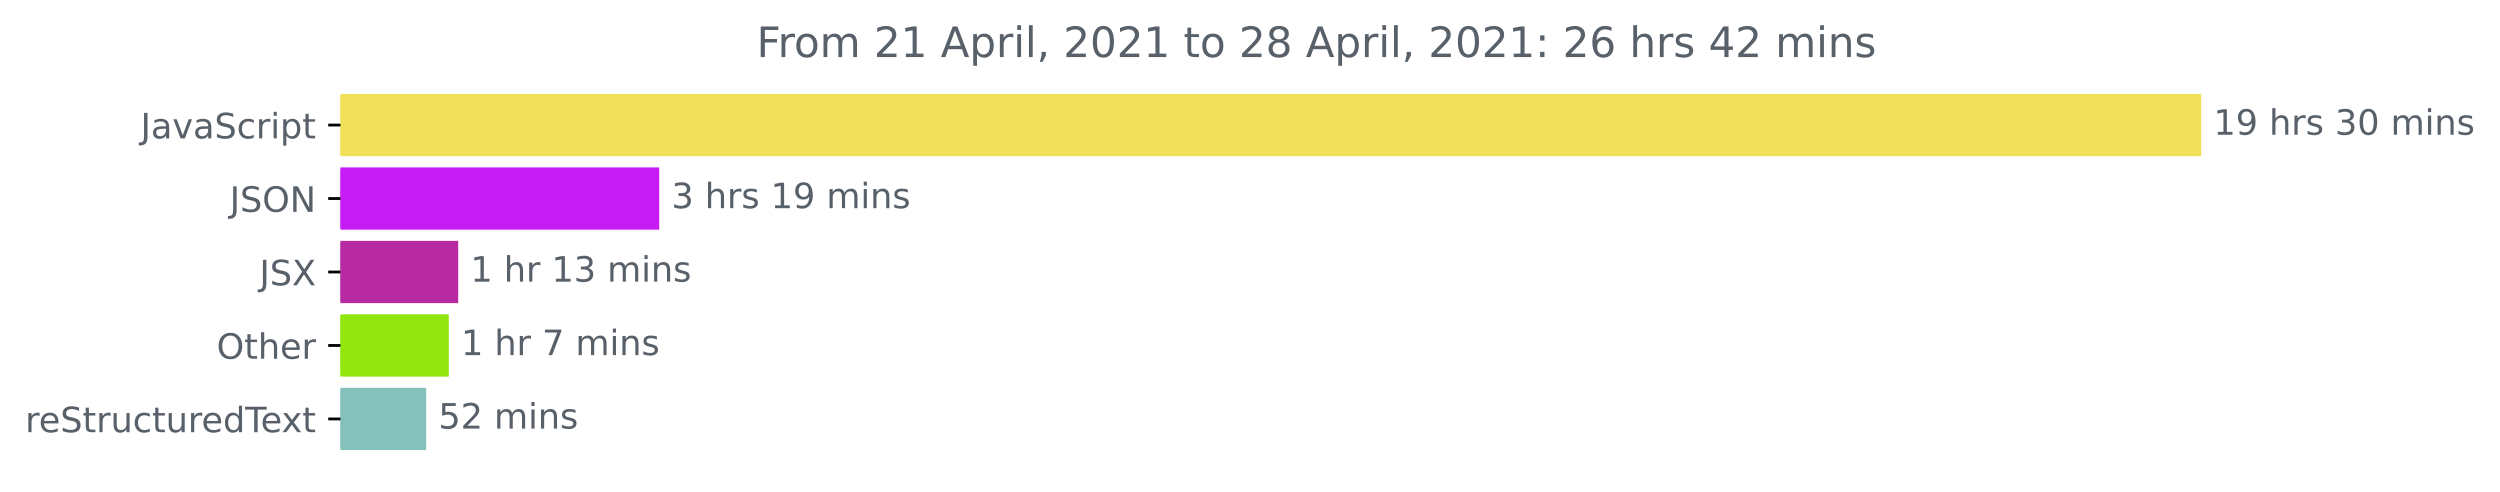
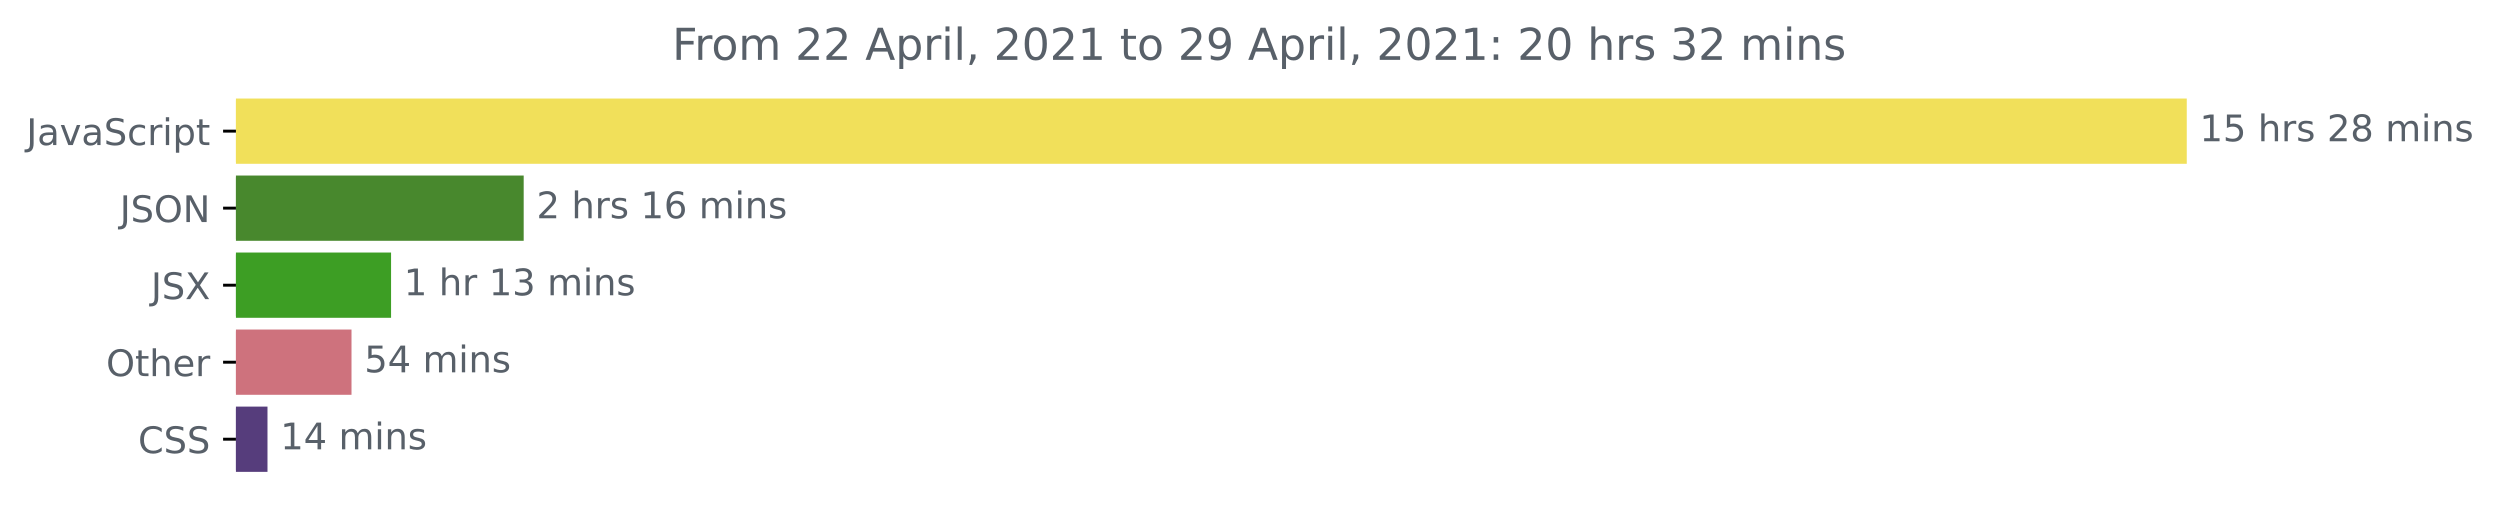
- <svg xmlns="http://www.w3.org/2000/svg" xmlns:xlink="http://www.w3.org/1999/xlink" height="140.398pt" version="1.1" viewBox="0 0 714.661 140.398" width="714.661pt">
+ <svg xmlns="http://www.w3.org/2000/svg" xmlns:xlink="http://www.w3.org/1999/xlink" height="140.398pt" version="1.1" viewBox="0 0 681.666 140.398" width="681.666pt">
  <defs>
    <style type="text/css">*{stroke-linecap:butt;stroke-linejoin:round;}</style>
  </defs>
  <g id="figure_1">
    <g id="patch_1">
-       <path d="M 0 140.398  L 714.661 140.398  L 714.661 0  L 0 0  z " style="fill:none;" />
+       <path d="M -0 140.398  L 681.666 140.398  L 681.666 0  L -0 0  z " style="fill:none;" />
    </g>
    <g id="axes_1">
      <g id="patch_2">
-         <path clip-path="url(#pf252a900bf)" d="M 97.325 27.358  L 628.754 27.358  L 628.754 44.158  L 97.325 44.158  z " style="fill:#f1e05a;stroke:#f1e05a;stroke-linejoin:miter;" />
+         <path clip-path="url(#pae01c33f34)" d="M 64.33 27.358  L 595.758 27.358  L 595.758 44.158  L 64.33 44.158  z " style="fill:#f1e05a;stroke:#f1e05a;stroke-linejoin:miter;" />
      </g>
      <g id="patch_3">
-         <path clip-path="url(#pf252a900bf)" d="M 97.325 48.358  L 187.945 48.358  L 187.945 65.158  L 97.325 65.158  z " style="fill:#c71bf3;stroke:#c71bf3;stroke-linejoin:miter;" />
+         <path clip-path="url(#pae01c33f34)" d="M 64.33 48.358  L 142.292 48.358  L 142.292 65.158  L 64.33 65.158  z " style="fill:#48882d;stroke:#48882d;stroke-linejoin:miter;" />
      </g>
      <g id="patch_4">
-         <path clip-path="url(#pf252a900bf)" d="M 97.325 69.358  L 130.489 69.358  L 130.489 86.158  L 97.325 86.158  z " style="fill:#b72aa1;stroke:#b72aa1;stroke-linejoin:miter;" />
+         <path clip-path="url(#pae01c33f34)" d="M 64.33 69.358  L 106.131 69.358  L 106.131 86.158  L 64.33 86.158  z " style="fill:#3d9e24;stroke:#3d9e24;stroke-linejoin:miter;" />
      </g>
      <g id="patch_5">
-         <path clip-path="url(#pf252a900bf)" d="M 97.325 90.358  L 127.798 90.358  L 127.798 107.158  L 97.325 107.158  z " style="fill:#92e50d;stroke:#92e50d;stroke-linejoin:miter;" />
+         <path clip-path="url(#pae01c33f34)" d="M 64.33 90.358  L 95.346 90.358  L 95.346 107.158  L 64.33 107.158  z " style="fill:#ce727d;stroke:#ce727d;stroke-linejoin:miter;" />
      </g>
      <g id="patch_6">
-         <path clip-path="url(#pf252a900bf)" d="M 97.325 111.358  L 121.325 111.358  L 121.325 128.158  L 97.325 128.158  z " style="fill:#83c1ba;stroke:#83c1ba;stroke-linejoin:miter;" />
+         <path clip-path="url(#pae01c33f34)" d="M 64.33 111.358  L 72.436 111.358  L 72.436 128.158  L 64.33 128.158  z " style="fill:#563d7c;stroke:#563d7c;stroke-linejoin:miter;" />
      </g>
      <g id="matplotlib.axis_1" />
      <g id="matplotlib.axis_2">
        <g id="ytick_1">
          <g id="line2d_1">
            <defs>
-               <path d="M 0 0  L -3.5 0  " id="mf7aed9cd05" style="stroke:#000000;stroke-width:0.8;" />
+               <path d="M 0 0  L -3.5 0  " id="m0ca9688fd9" style="stroke:#000000;stroke-width:0.8;" />
            </defs>
            <g>
-               <use style="stroke:#000000;stroke-width:0.8;" x="97.325" xlink:href="#mf7aed9cd05" y="35.758" />
+               <use style="stroke:#000000;stroke-width:0.8;" x="64.33" xlink:href="#m0ca9688fd9" y="35.758" />
            </g>
          </g>
          <g id="text_1">
-             <g style="fill:#586069;" transform="translate(40.19531 39.55734)scale(0.1 -0.1)">
+             <g style="fill:#586069;" transform="translate(7.2 39.55734)scale(0.1 -0.1)">
              <defs>
                <path d="M 628 4666  L 1259 4666  L 1259 325  Q 1259 -519 939 -900  Q 619 -1281 -91 -1281  L -331 -1281  L -331 -750  L -134 -750  Q 284 -750 456 -515  Q 628 -281 628 325  L 628 4666  z " id="DejaVuSans-4a" transform="scale(0.015625)" />
                <path d="M 2194 1759  Q 1497 1759 1228 1600  Q 959 1441 959 1056  Q 959 750 1161 570  Q 1363 391 1709 391  Q 2188 391 2477 730  Q 2766 1069 2766 1631  L 2766 1759  L 2194 1759  z M 3341 1997  L 3341 0  L 2766 0  L 2766 531  Q 2569 213 2275 61  Q 1981 -91 1556 -91  Q 1019 -91 701 211  Q 384 513 384 1019  Q 384 1609 779 1909  Q 1175 2209 1959 2209  L 2766 2209  L 2766 2266  Q 2766 2663 2505 2880  Q 2244 3097 1772 3097  Q 1472 3097 1187 3025  Q 903 2953 641 2809  L 641 3341  Q 956 3463 1253 3523  Q 1550 3584 1831 3584  Q 2591 3584 2966 3190  Q 3341 2797 3341 1997  z " id="DejaVuSans-61" transform="scale(0.015625)" />
                <path d="M 191 3500  L 800 3500  L 1894 563  L 2988 3500  L 3597 3500  L 2284 0  L 1503 0  L 191 3500  z " id="DejaVuSans-76" transform="scale(0.015625)" />
                <path d="M 3425 4513  L 3425 3897  Q 3066 4069 2747 4153  Q 2428 4238 2131 4238  Q 1616 4238 1336 4038  Q 1056 3838 1056 3469  Q 1056 3159 1242 3001  Q 1428 2844 1947 2747  L 2328 2669  Q 3034 2534 3370 2195  Q 3706 1856 3706 1288  Q 3706 609 3251 259  Q 2797 -91 1919 -91  Q 1588 -91 1214 -16  Q 841 59 441 206  L 441 856  Q 825 641 1194 531  Q 1563 422 1919 422  Q 2459 422 2753 634  Q 3047 847 3047 1241  Q 3047 1584 2836 1778  Q 2625 1972 2144 2069  L 1759 2144  Q 1053 2284 737 2584  Q 422 2884 422 3419  Q 422 4038 858 4394  Q 1294 4750 2059 4750  Q 2388 4750 2728 4690  Q 3069 4631 3425 4513  z " id="DejaVuSans-53" transform="scale(0.015625)" />
                <path d="M 3122 3366  L 3122 2828  Q 2878 2963 2633 3030  Q 2388 3097 2138 3097  Q 1578 3097 1268 2742  Q 959 2388 959 1747  Q 959 1106 1268 751  Q 1578 397 2138 397  Q 2388 397 2633 464  Q 2878 531 3122 666  L 3122 134  Q 2881 22 2623 -34  Q 2366 -91 2075 -91  Q 1284 -91 818 406  Q 353 903 353 1747  Q 353 2603 823 3093  Q 1294 3584 2113 3584  Q 2378 3584 2631 3529  Q 2884 3475 3122 3366  z " id="DejaVuSans-63" transform="scale(0.015625)" />
                <path d="M 2631 2963  Q 2534 3019 2420 3045  Q 2306 3072 2169 3072  Q 1681 3072 1420 2755  Q 1159 2438 1159 1844  L 1159 0  L 581 0  L 581 3500  L 1159 3500  L 1159 2956  Q 1341 3275 1631 3429  Q 1922 3584 2338 3584  Q 2397 3584 2469 3576  Q 2541 3569 2628 3553  L 2631 2963  z " id="DejaVuSans-72" transform="scale(0.015625)" />
                <path d="M 603 3500  L 1178 3500  L 1178 0  L 603 0  L 603 3500  z M 603 4863  L 1178 4863  L 1178 4134  L 603 4134  L 603 4863  z " id="DejaVuSans-69" transform="scale(0.015625)" />
                <path d="M 1159 525  L 1159 -1331  L 581 -1331  L 581 3500  L 1159 3500  L 1159 2969  Q 1341 3281 1617 3432  Q 1894 3584 2278 3584  Q 2916 3584 3314 3078  Q 3713 2572 3713 1747  Q 3713 922 3314 415  Q 2916 -91 2278 -91  Q 1894 -91 1617 61  Q 1341 213 1159 525  z M 3116 1747  Q 3116 2381 2855 2742  Q 2594 3103 2138 3103  Q 1681 3103 1420 2742  Q 1159 2381 1159 1747  Q 1159 1113 1420 752  Q 1681 391 2138 391  Q 2594 391 2855 752  Q 3116 1113 3116 1747  z " id="DejaVuSans-70" transform="scale(0.015625)" />
                <path d="M 1172 4494  L 1172 3500  L 2356 3500  L 2356 3053  L 1172 3053  L 1172 1153  Q 1172 725 1289 603  Q 1406 481 1766 481  L 2356 481  L 2356 0  L 1766 0  Q 1100 0 847 248  Q 594 497 594 1153  L 594 3053  L 172 3053  L 172 3500  L 594 3500  L 594 4494  L 1172 4494  z " id="DejaVuSans-74" transform="scale(0.015625)" />
              </defs>
              <use xlink:href="#DejaVuSans-4a" />
              <use x="29.492" xlink:href="#DejaVuSans-61" />
              <use x="90.771" xlink:href="#DejaVuSans-76" />
              <use x="149.951" xlink:href="#DejaVuSans-61" />
              <use x="211.23" xlink:href="#DejaVuSans-53" />
              <use x="274.707" xlink:href="#DejaVuSans-63" />
              <use x="329.688" xlink:href="#DejaVuSans-72" />
              <use x="370.801" xlink:href="#DejaVuSans-69" />
              <use x="398.584" xlink:href="#DejaVuSans-70" />
              <use x="462.061" xlink:href="#DejaVuSans-74" />
            </g>
          </g>
        </g>
        <g id="ytick_2">
          <g id="line2d_2">
            <g>
-               <use style="stroke:#000000;stroke-width:0.8;" x="97.325" xlink:href="#mf7aed9cd05" y="56.758" />
+               <use style="stroke:#000000;stroke-width:0.8;" x="64.33" xlink:href="#m0ca9688fd9" y="56.758" />
            </g>
          </g>
          <g id="text_2">
-             <g style="fill:#586069;" transform="translate(65.67344 60.55734)scale(0.1 -0.1)">
+             <g style="fill:#586069;" transform="translate(32.67813 60.55734)scale(0.1 -0.1)">
              <defs>
                <path d="M 2522 4238  Q 1834 4238 1429 3725  Q 1025 3213 1025 2328  Q 1025 1447 1429 934  Q 1834 422 2522 422  Q 3209 422 3611 934  Q 4013 1447 4013 2328  Q 4013 3213 3611 3725  Q 3209 4238 2522 4238  z M 2522 4750  Q 3503 4750 4090 4092  Q 4678 3434 4678 2328  Q 4678 1225 4090 567  Q 3503 -91 2522 -91  Q 1538 -91 948 565  Q 359 1222 359 2328  Q 359 3434 948 4092  Q 1538 4750 2522 4750  z " id="DejaVuSans-4f" transform="scale(0.015625)" />
                <path d="M 628 4666  L 1478 4666  L 3547 763  L 3547 4666  L 4159 4666  L 4159 0  L 3309 0  L 1241 3903  L 1241 0  L 628 0  L 628 4666  z " id="DejaVuSans-4e" transform="scale(0.015625)" />
              </defs>
              <use xlink:href="#DejaVuSans-4a" />
              <use x="29.492" xlink:href="#DejaVuSans-53" />
              <use x="92.969" xlink:href="#DejaVuSans-4f" />
              <use x="171.68" xlink:href="#DejaVuSans-4e" />
            </g>
          </g>
        </g>
        <g id="ytick_3">
          <g id="line2d_3">
            <g>
-               <use style="stroke:#000000;stroke-width:0.8;" x="97.325" xlink:href="#mf7aed9cd05" y="77.758" />
+               <use style="stroke:#000000;stroke-width:0.8;" x="64.33" xlink:href="#m0ca9688fd9" y="77.758" />
            </g>
          </g>
          <g id="text_3">
-             <g style="fill:#586069;" transform="translate(74.17656 81.55734)scale(0.1 -0.1)">
+             <g style="fill:#586069;" transform="translate(41.18125 81.55734)scale(0.1 -0.1)">
              <defs>
                <path d="M 403 4666  L 1081 4666  L 2241 2931  L 3406 4666  L 4084 4666  L 2584 2425  L 4184 0  L 3506 0  L 2194 1984  L 872 0  L 191 0  L 1856 2491  L 403 4666  z " id="DejaVuSans-58" transform="scale(0.015625)" />
              </defs>
              <use xlink:href="#DejaVuSans-4a" />
              <use x="29.492" xlink:href="#DejaVuSans-53" />
              <use x="92.969" xlink:href="#DejaVuSans-58" />
            </g>
          </g>
        </g>
        <g id="ytick_4">
          <g id="line2d_4">
            <g>
-               <use style="stroke:#000000;stroke-width:0.8;" x="97.325" xlink:href="#mf7aed9cd05" y="98.758" />
+               <use style="stroke:#000000;stroke-width:0.8;" x="64.33" xlink:href="#m0ca9688fd9" y="98.758" />
            </g>
          </g>
          <g id="text_4">
-             <g style="fill:#586069;" transform="translate(61.93125 102.5573)scale(0.1 -0.1)">
+             <g style="fill:#586069;" transform="translate(28.93594 102.5573)scale(0.1 -0.1)">
              <defs>
                <path d="M 3513 2113  L 3513 0  L 2938 0  L 2938 2094  Q 2938 2591 2744 2837  Q 2550 3084 2163 3084  Q 1697 3084 1428 2787  Q 1159 2491 1159 1978  L 1159 0  L 581 0  L 581 4863  L 1159 4863  L 1159 2956  Q 1366 3272 1645 3428  Q 1925 3584 2291 3584  Q 2894 3584 3203 3211  Q 3513 2838 3513 2113  z " id="DejaVuSans-68" transform="scale(0.015625)" />
                <path d="M 3597 1894  L 3597 1613  L 953 1613  Q 991 1019 1311 708  Q 1631 397 2203 397  Q 2534 397 2845 478  Q 3156 559 3463 722  L 3463 178  Q 3153 47 2828 -22  Q 2503 -91 2169 -91  Q 1331 -91 842 396  Q 353 884 353 1716  Q 353 2575 817 3079  Q 1281 3584 2069 3584  Q 2775 3584 3186 3129  Q 3597 2675 3597 1894  z M 3022 2063  Q 3016 2534 2758 2815  Q 2500 3097 2075 3097  Q 1594 3097 1305 2825  Q 1016 2553 972 2059  L 3022 2063  z " id="DejaVuSans-65" transform="scale(0.015625)" />
              </defs>
              <use xlink:href="#DejaVuSans-4f" />
              <use x="78.711" xlink:href="#DejaVuSans-74" />
              <use x="117.92" xlink:href="#DejaVuSans-68" />
              <use x="181.299" xlink:href="#DejaVuSans-65" />
              <use x="242.822" xlink:href="#DejaVuSans-72" />
            </g>
          </g>
        </g>
        <g id="ytick_5">
          <g id="line2d_5">
            <g>
-               <use style="stroke:#000000;stroke-width:0.8;" x="97.325" xlink:href="#mf7aed9cd05" y="119.758" />
+               <use style="stroke:#000000;stroke-width:0.8;" x="64.33" xlink:href="#m0ca9688fd9" y="119.758" />
            </g>
          </g>
          <g id="text_5">
-             <g style="fill:#586069;" transform="translate(7.2 123.5573)scale(0.1 -0.1)">
-               <defs>
-                 <path d="M 544 1381  L 544 3500  L 1119 3500  L 1119 1403  Q 1119 906 1312 657  Q 1506 409 1894 409  Q 2359 409 2629 706  Q 2900 1003 2900 1516  L 2900 3500  L 3475 3500  L 3475 0  L 2900 0  L 2900 538  Q 2691 219 2414 64  Q 2138 -91 1772 -91  Q 1169 -91 856 284  Q 544 659 544 1381  z M 1991 3584  L 1991 3584  z " id="DejaVuSans-75" transform="scale(0.015625)" />
-                 <path d="M 2906 2969  L 2906 4863  L 3481 4863  L 3481 0  L 2906 0  L 2906 525  Q 2725 213 2448 61  Q 2172 -91 1784 -91  Q 1150 -91 751 415  Q 353 922 353 1747  Q 353 2572 751 3078  Q 1150 3584 1784 3584  Q 2172 3584 2448 3432  Q 2725 3281 2906 2969  z M 947 1747  Q 947 1113 1208 752  Q 1469 391 1925 391  Q 2381 391 2643 752  Q 2906 1113 2906 1747  Q 2906 2381 2643 2742  Q 2381 3103 1925 3103  Q 1469 3103 1208 2742  Q 947 2381 947 1747  z " id="DejaVuSans-64" transform="scale(0.015625)" />
-                 <path d="M -19 4666  L 3928 4666  L 3928 4134  L 2272 4134  L 2272 0  L 1638 0  L 1638 4134  L -19 4134  L -19 4666  z " id="DejaVuSans-54" transform="scale(0.015625)" />
-                 <path d="M 3513 3500  L 2247 1797  L 3578 0  L 2900 0  L 1881 1375  L 863 0  L 184 0  L 1544 1831  L 300 3500  L 978 3500  L 1906 2253  L 2834 3500  L 3513 3500  z " id="DejaVuSans-78" transform="scale(0.015625)" />
-               </defs>
-               <use xlink:href="#DejaVuSans-72" />
-               <use x="38.863" xlink:href="#DejaVuSans-65" />
-               <use x="100.387" xlink:href="#DejaVuSans-53" />
-               <use x="163.863" xlink:href="#DejaVuSans-74" />
-               <use x="203.072" xlink:href="#DejaVuSans-72" />
-               <use x="244.186" xlink:href="#DejaVuSans-75" />
-               <use x="307.564" xlink:href="#DejaVuSans-63" />
-               <use x="362.545" xlink:href="#DejaVuSans-74" />
-               <use x="401.754" xlink:href="#DejaVuSans-75" />
-               <use x="465.133" xlink:href="#DejaVuSans-72" />
-               <use x="503.996" xlink:href="#DejaVuSans-65" />
-               <use x="565.52" xlink:href="#DejaVuSans-64" />
-               <use x="628.996" xlink:href="#DejaVuSans-54" />
-               <use x="673.08" xlink:href="#DejaVuSans-65" />
-               <use x="732.854" xlink:href="#DejaVuSans-78" />
-               <use x="792.033" xlink:href="#DejaVuSans-74" />
+             <g style="fill:#586069;" transform="translate(37.65 123.5573)scale(0.1 -0.1)">
+               <defs>
+                 <path d="M 4122 4306  L 4122 3641  Q 3803 3938 3442 4084  Q 3081 4231 2675 4231  Q 1875 4231 1450 3742  Q 1025 3253 1025 2328  Q 1025 1406 1450 917  Q 1875 428 2675 428  Q 3081 428 3442 575  Q 3803 722 4122 1019  L 4122 359  Q 3791 134 3420 21  Q 3050 -91 2638 -91  Q 1578 -91 968 557  Q 359 1206 359 2328  Q 359 3453 968 4101  Q 1578 4750 2638 4750  Q 3056 4750 3426 4639  Q 3797 4528 4122 4306  z " id="DejaVuSans-43" transform="scale(0.015625)" />
+               </defs>
+               <use xlink:href="#DejaVuSans-43" />
+               <use x="69.824" xlink:href="#DejaVuSans-53" />
+               <use x="133.301" xlink:href="#DejaVuSans-53" />
            </g>
          </g>
        </g>
      </g>
      <g id="text_6">
-         <g style="fill:#586069;" transform="translate(632.7536 38.5175)scale(0.1 -0.1)">
+         <g style="fill:#586069;" transform="translate(599.7583 38.5175)scale(0.1 -0.1)">
          <defs>
            <path d="M 794 531  L 1825 531  L 1825 4091  L 703 3866  L 703 4441  L 1819 4666  L 2450 4666  L 2450 531  L 3481 531  L 3481 0  L 794 0  L 794 531  z " id="DejaVuSans-31" transform="scale(0.015625)" />
-             <path d="M 703 97  L 703 672  Q 941 559 1184 500  Q 1428 441 1663 441  Q 2288 441 2617 861  Q 2947 1281 2994 2138  Q 2813 1869 2534 1725  Q 2256 1581 1919 1581  Q 1219 1581 811 2004  Q 403 2428 403 3163  Q 403 3881 828 4315  Q 1253 4750 1959 4750  Q 2769 4750 3195 4129  Q 3622 3509 3622 2328  Q 3622 1225 3098 567  Q 2575 -91 1691 -91  Q 1453 -91 1209 -44  Q 966 3 703 97  z M 1959 2075  Q 2384 2075 2632 2365  Q 2881 2656 2881 3163  Q 2881 3666 2632 3958  Q 2384 4250 1959 4250  Q 1534 4250 1286 3958  Q 1038 3666 1038 3163  Q 1038 2656 1286 2365  Q 1534 2075 1959 2075  z " id="DejaVuSans-39" transform="scale(0.015625)" />
+             <path d="M 691 4666  L 3169 4666  L 3169 4134  L 1269 4134  L 1269 2991  Q 1406 3038 1543 3061  Q 1681 3084 1819 3084  Q 2600 3084 3056 2656  Q 3513 2228 3513 1497  Q 3513 744 3044 326  Q 2575 -91 1722 -91  Q 1428 -91 1123 -41  Q 819 9 494 109  L 494 744  Q 775 591 1075 516  Q 1375 441 1709 441  Q 2250 441 2565 725  Q 2881 1009 2881 1497  Q 2881 1984 2565 2268  Q 2250 2553 1709 2553  Q 1456 2553 1204 2497  Q 953 2441 691 2322  L 691 4666  z " id="DejaVuSans-35" transform="scale(0.015625)" />
            <path id="DejaVuSans-20" transform="scale(0.015625)" />
            <path d="M 2834 3397  L 2834 2853  Q 2591 2978 2328 3040  Q 2066 3103 1784 3103  Q 1356 3103 1142 2972  Q 928 2841 928 2578  Q 928 2378 1081 2264  Q 1234 2150 1697 2047  L 1894 2003  Q 2506 1872 2764 1633  Q 3022 1394 3022 966  Q 3022 478 2636 193  Q 2250 -91 1575 -91  Q 1294 -91 989 -36  Q 684 19 347 128  L 347 722  Q 666 556 975 473  Q 1284 391 1588 391  Q 1994 391 2212 530  Q 2431 669 2431 922  Q 2431 1156 2273 1281  Q 2116 1406 1581 1522  L 1381 1569  Q 847 1681 609 1914  Q 372 2147 372 2553  Q 372 3047 722 3315  Q 1072 3584 1716 3584  Q 2034 3584 2315 3537  Q 2597 3491 2834 3397  z " id="DejaVuSans-73" transform="scale(0.015625)" />
-             <path d="M 2597 2516  Q 3050 2419 3304 2112  Q 3559 1806 3559 1356  Q 3559 666 3084 287  Q 2609 -91 1734 -91  Q 1441 -91 1130 -33  Q 819 25 488 141  L 488 750  Q 750 597 1062 519  Q 1375 441 1716 441  Q 2309 441 2620 675  Q 2931 909 2931 1356  Q 2931 1769 2642 2001  Q 2353 2234 1838 2234  L 1294 2234  L 1294 2753  L 1863 2753  Q 2328 2753 2575 2939  Q 2822 3125 2822 3475  Q 2822 3834 2567 4026  Q 2313 4219 1838 4219  Q 1578 4219 1281 4162  Q 984 4106 628 3988  L 628 4550  Q 988 4650 1302 4700  Q 1616 4750 1894 4750  Q 2613 4750 3031 4423  Q 3450 4097 3450 3541  Q 3450 3153 3228 2886  Q 3006 2619 2597 2516  z " id="DejaVuSans-33" transform="scale(0.015625)" />
-             <path d="M 2034 4250  Q 1547 4250 1301 3770  Q 1056 3291 1056 2328  Q 1056 1369 1301 889  Q 1547 409 2034 409  Q 2525 409 2770 889  Q 3016 1369 3016 2328  Q 3016 3291 2770 3770  Q 2525 4250 2034 4250  z M 2034 4750  Q 2819 4750 3233 4129  Q 3647 3509 3647 2328  Q 3647 1150 3233 529  Q 2819 -91 2034 -91  Q 1250 -91 836 529  Q 422 1150 422 2328  Q 422 3509 836 4129  Q 1250 4750 2034 4750  z " id="DejaVuSans-30" transform="scale(0.015625)" />
+             <path d="M 1228 531  L 3431 531  L 3431 0  L 469 0  L 469 531  Q 828 903 1448 1529  Q 2069 2156 2228 2338  Q 2531 2678 2651 2914  Q 2772 3150 2772 3378  Q 2772 3750 2511 3984  Q 2250 4219 1831 4219  Q 1534 4219 1204 4116  Q 875 4013 500 3803  L 500 4441  Q 881 4594 1212 4672  Q 1544 4750 1819 4750  Q 2544 4750 2975 4387  Q 3406 4025 3406 3419  Q 3406 3131 3298 2873  Q 3191 2616 2906 2266  Q 2828 2175 2409 1742  Q 1991 1309 1228 531  z " id="DejaVuSans-32" transform="scale(0.015625)" />
+             <path d="M 2034 2216  Q 1584 2216 1326 1975  Q 1069 1734 1069 1313  Q 1069 891 1326 650  Q 1584 409 2034 409  Q 2484 409 2743 651  Q 3003 894 3003 1313  Q 3003 1734 2745 1975  Q 2488 2216 2034 2216  z M 1403 2484  Q 997 2584 770 2862  Q 544 3141 544 3541  Q 544 4100 942 4425  Q 1341 4750 2034 4750  Q 2731 4750 3128 4425  Q 3525 4100 3525 3541  Q 3525 3141 3298 2862  Q 3072 2584 2669 2484  Q 3125 2378 3379 2068  Q 3634 1759 3634 1313  Q 3634 634 3220 271  Q 2806 -91 2034 -91  Q 1263 -91 848 271  Q 434 634 434 1313  Q 434 1759 690 2068  Q 947 2378 1403 2484  z M 1172 3481  Q 1172 3119 1398 2916  Q 1625 2713 2034 2713  Q 2441 2713 2670 2916  Q 2900 3119 2900 3481  Q 2900 3844 2670 4047  Q 2441 4250 2034 4250  Q 1625 4250 1398 4047  Q 1172 3844 1172 3481  z " id="DejaVuSans-38" transform="scale(0.015625)" />
            <path d="M 3328 2828  Q 3544 3216 3844 3400  Q 4144 3584 4550 3584  Q 5097 3584 5394 3201  Q 5691 2819 5691 2113  L 5691 0  L 5113 0  L 5113 2094  Q 5113 2597 4934 2840  Q 4756 3084 4391 3084  Q 3944 3084 3684 2787  Q 3425 2491 3425 1978  L 3425 0  L 2847 0  L 2847 2094  Q 2847 2600 2669 2842  Q 2491 3084 2119 3084  Q 1678 3084 1418 2786  Q 1159 2488 1159 1978  L 1159 0  L 581 0  L 581 3500  L 1159 3500  L 1159 2956  Q 1356 3278 1631 3431  Q 1906 3584 2284 3584  Q 2666 3584 2933 3390  Q 3200 3197 3328 2828  z " id="DejaVuSans-6d" transform="scale(0.015625)" />
            <path d="M 3513 2113  L 3513 0  L 2938 0  L 2938 2094  Q 2938 2591 2744 2837  Q 2550 3084 2163 3084  Q 1697 3084 1428 2787  Q 1159 2491 1159 1978  L 1159 0  L 581 0  L 581 3500  L 1159 3500  L 1159 2956  Q 1366 3272 1645 3428  Q 1925 3584 2291 3584  Q 2894 3584 3203 3211  Q 3513 2838 3513 2113  z " id="DejaVuSans-6e" transform="scale(0.015625)" />
          </defs>
          <use xlink:href="#DejaVuSans-31" />
-           <use x="63.623" xlink:href="#DejaVuSans-39" />
+           <use x="63.623" xlink:href="#DejaVuSans-35" />
          <use x="127.246" xlink:href="#DejaVuSans-20" />
          <use x="159.033" xlink:href="#DejaVuSans-68" />
          <use x="222.412" xlink:href="#DejaVuSans-72" />
          <use x="263.525" xlink:href="#DejaVuSans-73" />
          <use x="315.625" xlink:href="#DejaVuSans-20" />
-           <use x="347.412" xlink:href="#DejaVuSans-33" />
-           <use x="411.035" xlink:href="#DejaVuSans-30" />
+           <use x="347.412" xlink:href="#DejaVuSans-32" />
+           <use x="411.035" xlink:href="#DejaVuSans-38" />
          <use x="474.658" xlink:href="#DejaVuSans-20" />
          <use x="506.445" xlink:href="#DejaVuSans-6d" />
          <use x="603.857" xlink:href="#DejaVuSans-69" />
          <use x="631.641" xlink:href="#DejaVuSans-6e" />
          <use x="695.02" xlink:href="#DejaVuSans-73" />
        </g>
      </g>
      <g id="text_7">
-         <g style="fill:#586069;" transform="translate(191.945 59.5175)scale(0.1 -0.1)">
-           <use xlink:href="#DejaVuSans-33" />
+         <g style="fill:#586069;" transform="translate(146.2923 59.5175)scale(0.1 -0.1)">
+           <defs>
+             <path d="M 2113 2584  Q 1688 2584 1439 2293  Q 1191 2003 1191 1497  Q 1191 994 1439 701  Q 1688 409 2113 409  Q 2538 409 2786 701  Q 3034 994 3034 1497  Q 3034 2003 2786 2293  Q 2538 2584 2113 2584  z M 3366 4563  L 3366 3988  Q 3128 4100 2886 4159  Q 2644 4219 2406 4219  Q 1781 4219 1451 3797  Q 1122 3375 1075 2522  Q 1259 2794 1537 2939  Q 1816 3084 2150 3084  Q 2853 3084 3261 2657  Q 3669 2231 3669 1497  Q 3669 778 3244 343  Q 2819 -91 2113 -91  Q 1303 -91 875 529  Q 447 1150 447 2328  Q 447 3434 972 4092  Q 1497 4750 2381 4750  Q 2619 4750 2861 4703  Q 3103 4656 3366 4563  z " id="DejaVuSans-36" transform="scale(0.015625)" />
+           </defs>
+           <use xlink:href="#DejaVuSans-32" />
          <use x="63.623" xlink:href="#DejaVuSans-20" />
          <use x="95.41" xlink:href="#DejaVuSans-68" />
          <use x="158.789" xlink:href="#DejaVuSans-72" />
          <use x="199.902" xlink:href="#DejaVuSans-73" />
          <use x="252.002" xlink:href="#DejaVuSans-20" />
          <use x="283.789" xlink:href="#DejaVuSans-31" />
-           <use x="347.412" xlink:href="#DejaVuSans-39" />
+           <use x="347.412" xlink:href="#DejaVuSans-36" />
          <use x="411.035" xlink:href="#DejaVuSans-20" />
          <use x="442.822" xlink:href="#DejaVuSans-6d" />
          <use x="540.234" xlink:href="#DejaVuSans-69" />
          <use x="568.018" xlink:href="#DejaVuSans-6e" />
          <use x="631.396" xlink:href="#DejaVuSans-73" />
        </g>
      </g>
      <g id="text_8">
-         <g style="fill:#586069;" transform="translate(134.4893 80.5175)scale(0.1 -0.1)">
+         <g style="fill:#586069;" transform="translate(110.1306 80.5175)scale(0.1 -0.1)">
+           <defs>
+             <path d="M 2597 2516  Q 3050 2419 3304 2112  Q 3559 1806 3559 1356  Q 3559 666 3084 287  Q 2609 -91 1734 -91  Q 1441 -91 1130 -33  Q 819 25 488 141  L 488 750  Q 750 597 1062 519  Q 1375 441 1716 441  Q 2309 441 2620 675  Q 2931 909 2931 1356  Q 2931 1769 2642 2001  Q 2353 2234 1838 2234  L 1294 2234  L 1294 2753  L 1863 2753  Q 2328 2753 2575 2939  Q 2822 3125 2822 3475  Q 2822 3834 2567 4026  Q 2313 4219 1838 4219  Q 1578 4219 1281 4162  Q 984 4106 628 3988  L 628 4550  Q 988 4650 1302 4700  Q 1616 4750 1894 4750  Q 2613 4750 3031 4423  Q 3450 4097 3450 3541  Q 3450 3153 3228 2886  Q 3006 2619 2597 2516  z " id="DejaVuSans-33" transform="scale(0.015625)" />
+           </defs>
          <use xlink:href="#DejaVuSans-31" />
          <use x="63.623" xlink:href="#DejaVuSans-20" />
          <use x="95.41" xlink:href="#DejaVuSans-68" />
          <use x="158.789" xlink:href="#DejaVuSans-72" />
          <use x="199.902" xlink:href="#DejaVuSans-20" />
          <use x="231.689" xlink:href="#DejaVuSans-31" />
          <use x="295.312" xlink:href="#DejaVuSans-33" />
          <use x="358.936" xlink:href="#DejaVuSans-20" />
          <use x="390.723" xlink:href="#DejaVuSans-6d" />
          <use x="488.135" xlink:href="#DejaVuSans-69" />
          <use x="515.918" xlink:href="#DejaVuSans-6e" />
          <use x="579.297" xlink:href="#DejaVuSans-73" />
        </g>
      </g>
      <g id="text_9">
-         <g style="fill:#586069;" transform="translate(131.7983 101.5175)scale(0.1 -0.1)">
-           <defs>
-             <path d="M 525 4666  L 3525 4666  L 3525 4397  L 1831 0  L 1172 0  L 2766 4134  L 525 4134  L 525 4666  z " id="DejaVuSans-37" transform="scale(0.015625)" />
-           </defs>
-           <use xlink:href="#DejaVuSans-31" />
-           <use x="63.623" xlink:href="#DejaVuSans-20" />
-           <use x="95.41" xlink:href="#DejaVuSans-68" />
-           <use x="158.789" xlink:href="#DejaVuSans-72" />
-           <use x="199.902" xlink:href="#DejaVuSans-20" />
-           <use x="231.689" xlink:href="#DejaVuSans-37" />
-           <use x="295.312" xlink:href="#DejaVuSans-20" />
-           <use x="327.1" xlink:href="#DejaVuSans-6d" />
-           <use x="424.512" xlink:href="#DejaVuSans-69" />
-           <use x="452.295" xlink:href="#DejaVuSans-6e" />
-           <use x="515.674" xlink:href="#DejaVuSans-73" />
-         </g>
-       </g>
-       <g id="text_10">
-         <g style="fill:#586069;" transform="translate(125.3255 122.5175)scale(0.1 -0.1)">
-           <defs>
-             <path d="M 691 4666  L 3169 4666  L 3169 4134  L 1269 4134  L 1269 2991  Q 1406 3038 1543 3061  Q 1681 3084 1819 3084  Q 2600 3084 3056 2656  Q 3513 2228 3513 1497  Q 3513 744 3044 326  Q 2575 -91 1722 -91  Q 1428 -91 1123 -41  Q 819 9 494 109  L 494 744  Q 775 591 1075 516  Q 1375 441 1709 441  Q 2250 441 2565 725  Q 2881 1009 2881 1497  Q 2881 1984 2565 2268  Q 2250 2553 1709 2553  Q 1456 2553 1204 2497  Q 953 2441 691 2322  L 691 4666  z " id="DejaVuSans-35" transform="scale(0.015625)" />
-             <path d="M 1228 531  L 3431 531  L 3431 0  L 469 0  L 469 531  Q 828 903 1448 1529  Q 2069 2156 2228 2338  Q 2531 2678 2651 2914  Q 2772 3150 2772 3378  Q 2772 3750 2511 3984  Q 2250 4219 1831 4219  Q 1534 4219 1204 4116  Q 875 4013 500 3803  L 500 4441  Q 881 4594 1212 4672  Q 1544 4750 1819 4750  Q 2544 4750 2975 4387  Q 3406 4025 3406 3419  Q 3406 3131 3298 2873  Q 3191 2616 2906 2266  Q 2828 2175 2409 1742  Q 1991 1309 1228 531  z " id="DejaVuSans-32" transform="scale(0.015625)" />
+         <g style="fill:#586069;" transform="translate(99.34555 101.5175)scale(0.1 -0.1)">
+           <defs>
+             <path d="M 2419 4116  L 825 1625  L 2419 1625  L 2419 4116  z M 2253 4666  L 3047 4666  L 3047 1625  L 3713 1625  L 3713 1100  L 3047 1100  L 3047 0  L 2419 0  L 2419 1100  L 313 1100  L 313 1709  L 2253 4666  z " id="DejaVuSans-34" transform="scale(0.015625)" />
          </defs>
          <use xlink:href="#DejaVuSans-35" />
-           <use x="63.623" xlink:href="#DejaVuSans-32" />
+           <use x="63.623" xlink:href="#DejaVuSans-34" />
          <use x="127.246" xlink:href="#DejaVuSans-20" />
          <use x="159.033" xlink:href="#DejaVuSans-6d" />
          <use x="256.445" xlink:href="#DejaVuSans-69" />
          <use x="284.229" xlink:href="#DejaVuSans-6e" />
          <use x="347.607" xlink:href="#DejaVuSans-73" />
        </g>
      </g>
+       <g id="text_10">
+         <g style="fill:#586069;" transform="translate(76.43611 122.5175)scale(0.1 -0.1)">
+           <use xlink:href="#DejaVuSans-31" />
+           <use x="63.623" xlink:href="#DejaVuSans-34" />
+           <use x="127.246" xlink:href="#DejaVuSans-20" />
+           <use x="159.033" xlink:href="#DejaVuSans-6d" />
+           <use x="256.445" xlink:href="#DejaVuSans-69" />
+           <use x="284.229" xlink:href="#DejaVuSans-6e" />
+           <use x="347.607" xlink:href="#DejaVuSans-73" />
+         </g>
+       </g>
      <g id="text_11">
-         <g style="fill:#586069;" transform="translate(216.2862 16.31812)scale(0.12 -0.12)">
+         <g style="fill:#586069;" transform="translate(183.2909 16.31812)scale(0.12 -0.12)">
          <defs>
            <path d="M 628 4666  L 3309 4666  L 3309 4134  L 1259 4134  L 1259 2759  L 3109 2759  L 3109 2228  L 1259 2228  L 1259 0  L 628 0  L 628 4666  z " id="DejaVuSans-46" transform="scale(0.015625)" />
            <path d="M 1959 3097  Q 1497 3097 1228 2736  Q 959 2375 959 1747  Q 959 1119 1226 758  Q 1494 397 1959 397  Q 2419 397 2687 759  Q 2956 1122 2956 1747  Q 2956 2369 2687 2733  Q 2419 3097 1959 3097  z M 1959 3584  Q 2709 3584 3137 3096  Q 3566 2609 3566 1747  Q 3566 888 3137 398  Q 2709 -91 1959 -91  Q 1206 -91 779 398  Q 353 888 353 1747  Q 353 2609 779 3096  Q 1206 3584 1959 3584  z " id="DejaVuSans-6f" transform="scale(0.015625)" />
            <path d="M 2188 4044  L 1331 1722  L 3047 1722  L 2188 4044  z M 1831 4666  L 2547 4666  L 4325 0  L 3669 0  L 3244 1197  L 1141 1197  L 716 0  L 50 0  L 1831 4666  z " id="DejaVuSans-41" transform="scale(0.015625)" />
            <path d="M 603 4863  L 1178 4863  L 1178 0  L 603 0  L 603 4863  z " id="DejaVuSans-6c" transform="scale(0.015625)" />
            <path d="M 750 794  L 1409 794  L 1409 256  L 897 -744  L 494 -744  L 750 256  L 750 794  z " id="DejaVuSans-2c" transform="scale(0.015625)" />
-             <path d="M 2034 2216  Q 1584 2216 1326 1975  Q 1069 1734 1069 1313  Q 1069 891 1326 650  Q 1584 409 2034 409  Q 2484 409 2743 651  Q 3003 894 3003 1313  Q 3003 1734 2745 1975  Q 2488 2216 2034 2216  z M 1403 2484  Q 997 2584 770 2862  Q 544 3141 544 3541  Q 544 4100 942 4425  Q 1341 4750 2034 4750  Q 2731 4750 3128 4425  Q 3525 4100 3525 3541  Q 3525 3141 3298 2862  Q 3072 2584 2669 2484  Q 3125 2378 3379 2068  Q 3634 1759 3634 1313  Q 3634 634 3220 271  Q 2806 -91 2034 -91  Q 1263 -91 848 271  Q 434 634 434 1313  Q 434 1759 690 2068  Q 947 2378 1403 2484  z M 1172 3481  Q 1172 3119 1398 2916  Q 1625 2713 2034 2713  Q 2441 2713 2670 2916  Q 2900 3119 2900 3481  Q 2900 3844 2670 4047  Q 2441 4250 2034 4250  Q 1625 4250 1398 4047  Q 1172 3844 1172 3481  z " id="DejaVuSans-38" transform="scale(0.015625)" />
+             <path d="M 2034 4250  Q 1547 4250 1301 3770  Q 1056 3291 1056 2328  Q 1056 1369 1301 889  Q 1547 409 2034 409  Q 2525 409 2770 889  Q 3016 1369 3016 2328  Q 3016 3291 2770 3770  Q 2525 4250 2034 4250  z M 2034 4750  Q 2819 4750 3233 4129  Q 3647 3509 3647 2328  Q 3647 1150 3233 529  Q 2819 -91 2034 -91  Q 1250 -91 836 529  Q 422 1150 422 2328  Q 422 3509 836 4129  Q 1250 4750 2034 4750  z " id="DejaVuSans-30" transform="scale(0.015625)" />
+             <path d="M 703 97  L 703 672  Q 941 559 1184 500  Q 1428 441 1663 441  Q 2288 441 2617 861  Q 2947 1281 2994 2138  Q 2813 1869 2534 1725  Q 2256 1581 1919 1581  Q 1219 1581 811 2004  Q 403 2428 403 3163  Q 403 3881 828 4315  Q 1253 4750 1959 4750  Q 2769 4750 3195 4129  Q 3622 3509 3622 2328  Q 3622 1225 3098 567  Q 2575 -91 1691 -91  Q 1453 -91 1209 -44  Q 966 3 703 97  z M 1959 2075  Q 2384 2075 2632 2365  Q 2881 2656 2881 3163  Q 2881 3666 2632 3958  Q 2384 4250 1959 4250  Q 1534 4250 1286 3958  Q 1038 3666 1038 3163  Q 1038 2656 1286 2365  Q 1534 2075 1959 2075  z " id="DejaVuSans-39" transform="scale(0.015625)" />
            <path d="M 750 794  L 1409 794  L 1409 0  L 750 0  L 750 794  z M 750 3309  L 1409 3309  L 1409 2516  L 750 2516  L 750 3309  z " id="DejaVuSans-3a" transform="scale(0.015625)" />
-             <path d="M 2113 2584  Q 1688 2584 1439 2293  Q 1191 2003 1191 1497  Q 1191 994 1439 701  Q 1688 409 2113 409  Q 2538 409 2786 701  Q 3034 994 3034 1497  Q 3034 2003 2786 2293  Q 2538 2584 2113 2584  z M 3366 4563  L 3366 3988  Q 3128 4100 2886 4159  Q 2644 4219 2406 4219  Q 1781 4219 1451 3797  Q 1122 3375 1075 2522  Q 1259 2794 1537 2939  Q 1816 3084 2150 3084  Q 2853 3084 3261 2657  Q 3669 2231 3669 1497  Q 3669 778 3244 343  Q 2819 -91 2113 -91  Q 1303 -91 875 529  Q 447 1150 447 2328  Q 447 3434 972 4092  Q 1497 4750 2381 4750  Q 2619 4750 2861 4703  Q 3103 4656 3366 4563  z " id="DejaVuSans-36" transform="scale(0.015625)" />
-             <path d="M 2419 4116  L 825 1625  L 2419 1625  L 2419 4116  z M 2253 4666  L 3047 4666  L 3047 1625  L 3713 1625  L 3713 1100  L 3047 1100  L 3047 0  L 2419 0  L 2419 1100  L 313 1100  L 313 1709  L 2253 4666  z " id="DejaVuSans-34" transform="scale(0.015625)" />
          </defs>
          <use xlink:href="#DejaVuSans-46" />
          <use x="50.27" xlink:href="#DejaVuSans-72" />
          <use x="89.133" xlink:href="#DejaVuSans-6f" />
          <use x="150.314" xlink:href="#DejaVuSans-6d" />
          <use x="247.727" xlink:href="#DejaVuSans-20" />
          <use x="279.514" xlink:href="#DejaVuSans-32" />
-           <use x="343.137" xlink:href="#DejaVuSans-31" />
+           <use x="343.137" xlink:href="#DejaVuSans-32" />
          <use x="406.76" xlink:href="#DejaVuSans-20" />
          <use x="438.547" xlink:href="#DejaVuSans-41" />
          <use x="506.955" xlink:href="#DejaVuSans-70" />
          <use x="570.432" xlink:href="#DejaVuSans-72" />
          <use x="611.545" xlink:href="#DejaVuSans-69" />
          <use x="639.328" xlink:href="#DejaVuSans-6c" />
          <use x="667.111" xlink:href="#DejaVuSans-2c" />
          <use x="698.898" xlink:href="#DejaVuSans-20" />
          <use x="730.686" xlink:href="#DejaVuSans-32" />
          <use x="794.309" xlink:href="#DejaVuSans-30" />
          <use x="857.932" xlink:href="#DejaVuSans-32" />
          <use x="921.555" xlink:href="#DejaVuSans-31" />
          <use x="985.178" xlink:href="#DejaVuSans-20" />
          <use x="1016.965" xlink:href="#DejaVuSans-74" />
          <use x="1056.174" xlink:href="#DejaVuSans-6f" />
          <use x="1117.355" xlink:href="#DejaVuSans-20" />
          <use x="1149.143" xlink:href="#DejaVuSans-32" />
-           <use x="1212.766" xlink:href="#DejaVuSans-38" />
+           <use x="1212.766" xlink:href="#DejaVuSans-39" />
          <use x="1276.389" xlink:href="#DejaVuSans-20" />
          <use x="1308.176" xlink:href="#DejaVuSans-41" />
          <use x="1376.584" xlink:href="#DejaVuSans-70" />
          <use x="1440.061" xlink:href="#DejaVuSans-72" />
          <use x="1481.174" xlink:href="#DejaVuSans-69" />
          <use x="1508.957" xlink:href="#DejaVuSans-6c" />
          <use x="1536.74" xlink:href="#DejaVuSans-2c" />
          <use x="1568.527" xlink:href="#DejaVuSans-20" />
          <use x="1600.314" xlink:href="#DejaVuSans-32" />
          <use x="1663.938" xlink:href="#DejaVuSans-30" />
          <use x="1727.561" xlink:href="#DejaVuSans-32" />
          <use x="1791.184" xlink:href="#DejaVuSans-31" />
          <use x="1854.807" xlink:href="#DejaVuSans-3a" />
          <use x="1888.498" xlink:href="#DejaVuSans-20" />
          <use x="1920.285" xlink:href="#DejaVuSans-32" />
-           <use x="1983.908" xlink:href="#DejaVuSans-36" />
+           <use x="1983.908" xlink:href="#DejaVuSans-30" />
          <use x="2047.531" xlink:href="#DejaVuSans-20" />
          <use x="2079.318" xlink:href="#DejaVuSans-68" />
          <use x="2142.697" xlink:href="#DejaVuSans-72" />
          <use x="2183.811" xlink:href="#DejaVuSans-73" />
          <use x="2235.91" xlink:href="#DejaVuSans-20" />
-           <use x="2267.697" xlink:href="#DejaVuSans-34" />
+           <use x="2267.697" xlink:href="#DejaVuSans-33" />
          <use x="2331.32" xlink:href="#DejaVuSans-32" />
          <use x="2394.943" xlink:href="#DejaVuSans-20" />
          <use x="2426.73" xlink:href="#DejaVuSans-6d" />
          <use x="2524.143" xlink:href="#DejaVuSans-69" />
          <use x="2551.926" xlink:href="#DejaVuSans-6e" />
          <use x="2615.305" xlink:href="#DejaVuSans-73" />
        </g>
      </g>
    </g>
  </g>
  <defs>
-     <clipPath id="pf252a900bf">
-       <rect height="110.88" width="558" x="97.325" y="22.318" />
+     <clipPath id="pae01c33f34">
+       <rect height="110.88" width="558" x="64.33" y="22.318" />
    </clipPath>
  </defs>
</svg>
